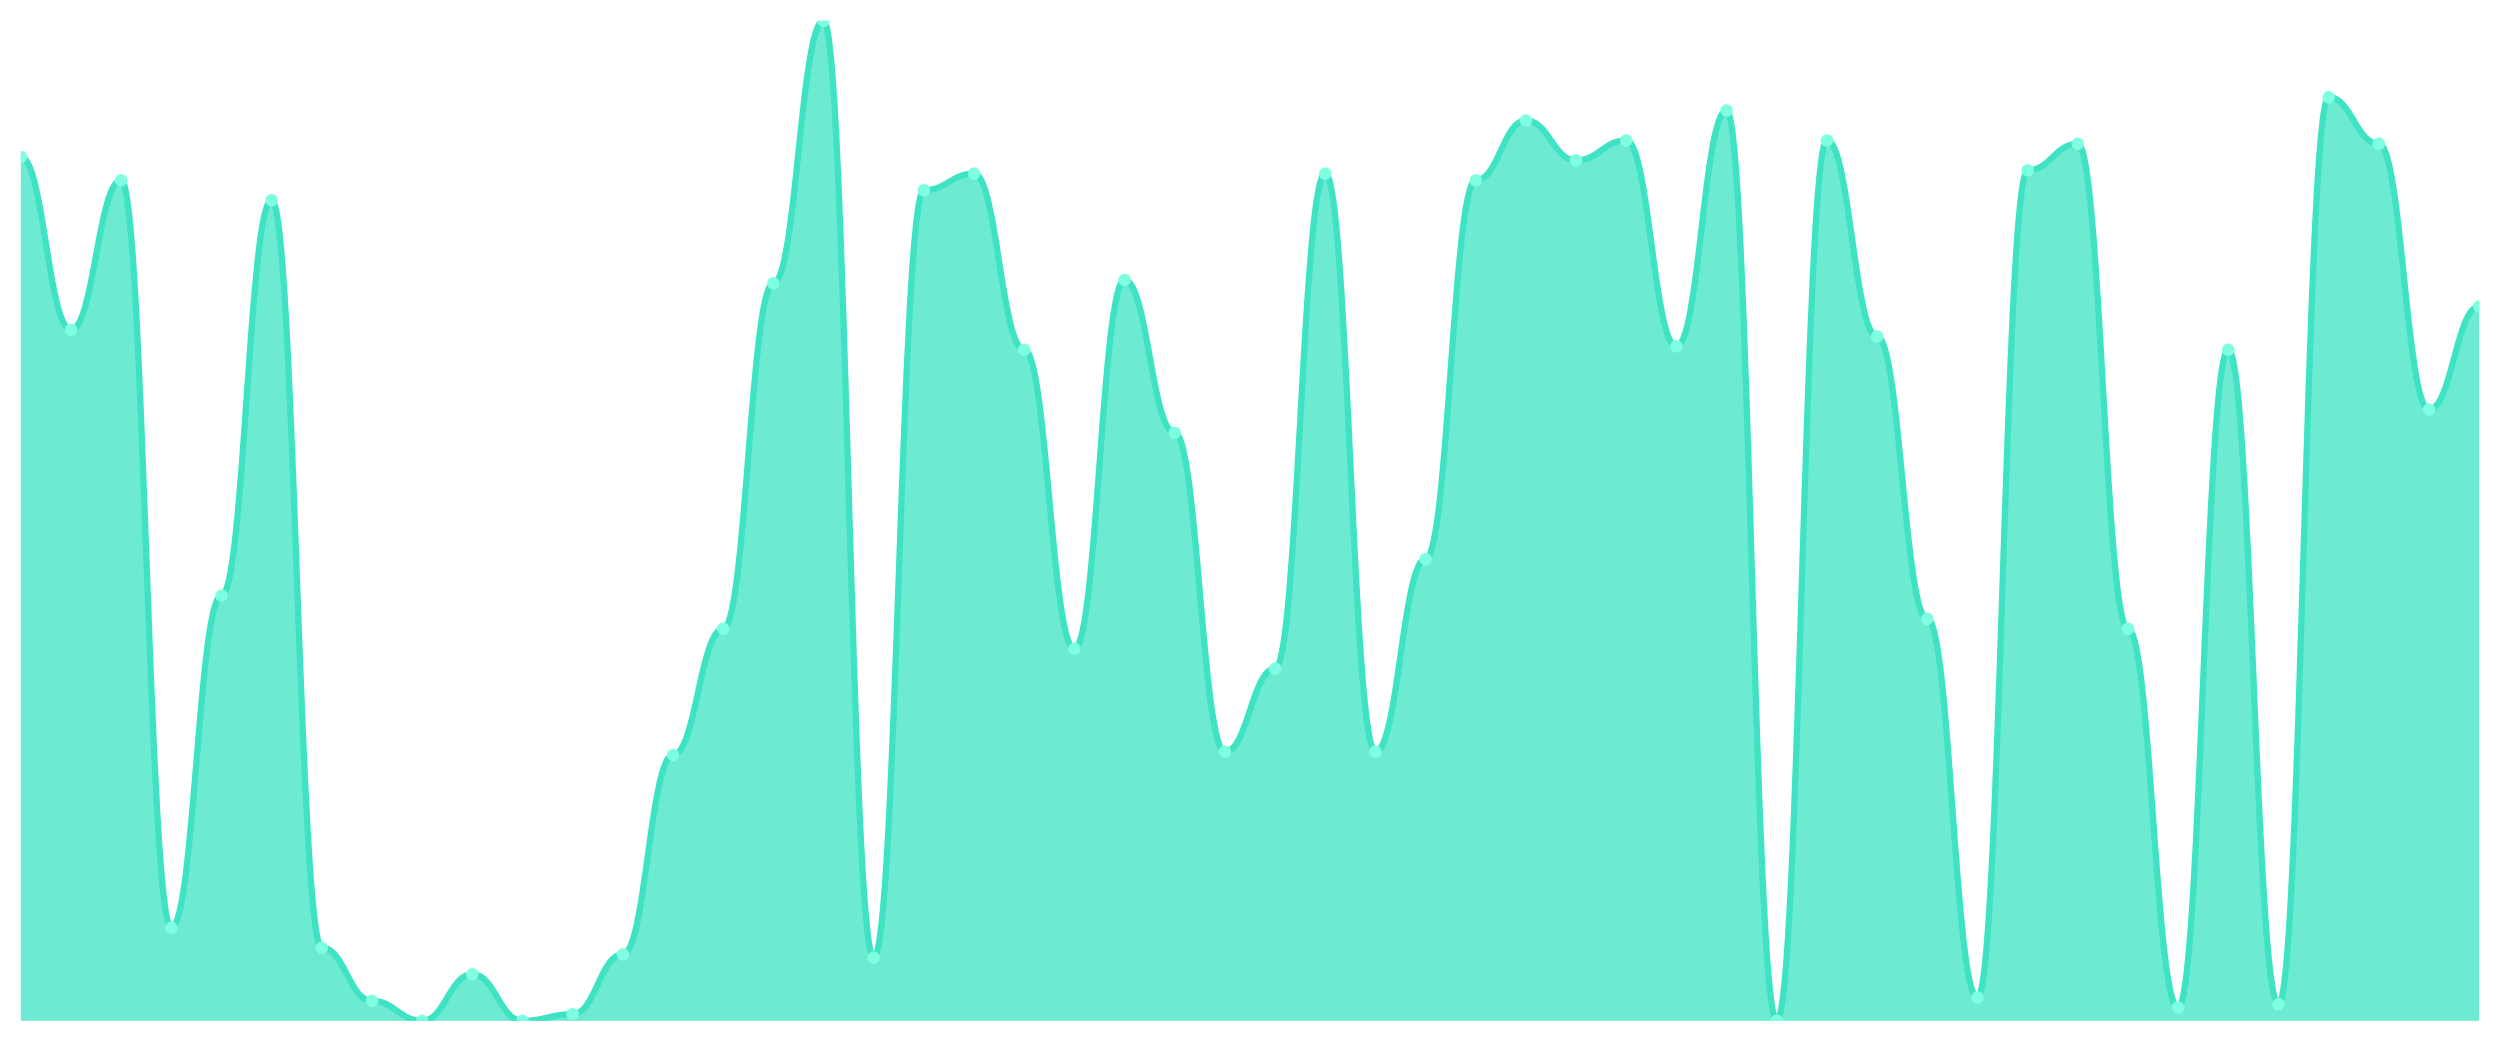
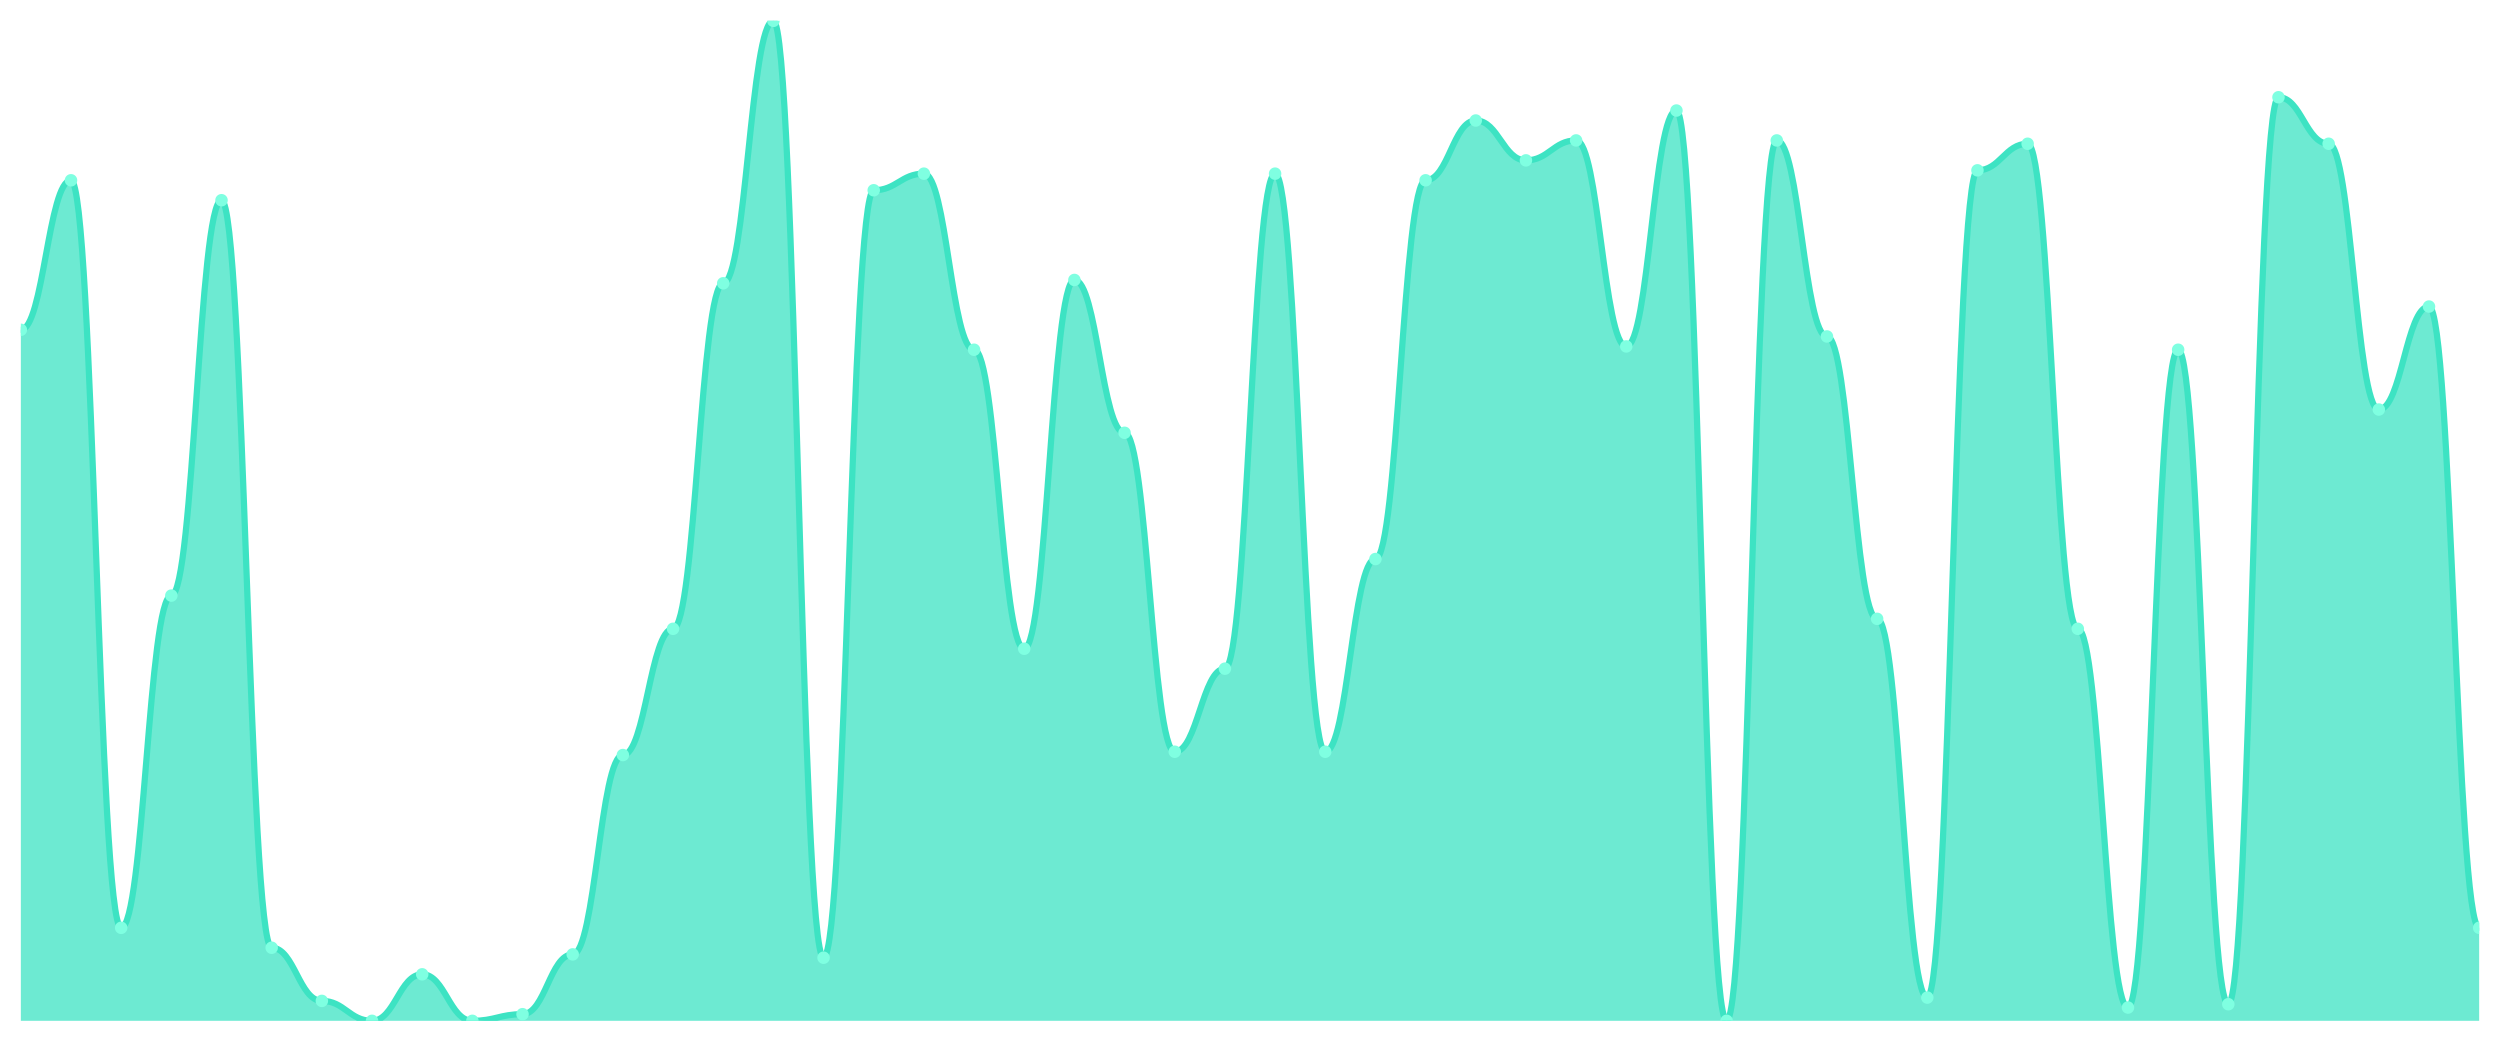
<svg xmlns="http://www.w3.org/2000/svg" viewBox="0 0 1200 500" width="1200" height="500">
  <defs>
    <clipPath id="c">
      <rect x="10" y="10" width="1180" height="480" />
    </clipPath>
  </defs>
  <rect width="1200" height="500" fill="none" />
  <g clip-path="url(#c)">
-     <path d="M 10,490 L 10,75.382 C 20.837,75.382 23.245,158.306 34.082,158.306 C 44.918,158.306 47.327,86.545 58.163,86.545 C 69,86.545 71.408,445.349 82.245,445.349 C 93.082,445.349 95.49,285.88 106.327,285.88 C 117.163,285.88 119.571,96.113 130.408,96.113 C 141.245,96.113 143.653,454.917 154.49,454.917 C 165.327,454.917 167.735,480.432 178.571,480.432 C 189.408,480.432 191.816,490 202.653,490 C 213.49,490 215.898,467.674 226.735,467.674 C 237.571,467.674 239.98,490 250.816,490 C 261.653,490 264.061,486.811 274.898,486.811 C 285.735,486.811 288.143,458.106 298.98,458.106 C 309.816,458.106 312.224,362.425 323.061,362.425 C 333.898,362.425 336.306,301.827 347.143,301.827 C 357.98,301.827 360.388,135.98 371.224,135.98 C 382.061,135.98 384.469,10 395.306,10 C 406.143,10 408.551,459.701 419.388,459.701 C 430.224,459.701 432.633,91.329 443.469,91.329 C 454.306,91.329 456.714,83.355 467.551,83.355 C 478.388,83.355 480.796,167.874 491.633,167.874 C 502.469,167.874 504.878,311.395 515.714,311.395 C 526.551,311.395 528.959,134.385 539.796,134.385 C 550.633,134.385 553.041,207.741 563.878,207.741 C 574.714,207.741 577.122,360.831 587.959,360.831 C 598.796,360.831 601.204,320.963 612.041,320.963 C 622.878,320.963 625.286,83.355 636.122,83.355 C 646.959,83.355 649.367,360.831 660.204,360.831 C 671.041,360.831 673.449,268.339 684.286,268.339 C 695.122,268.339 697.531,86.545 708.367,86.545 C 719.204,86.545 721.612,57.841 732.449,57.841 C 743.286,57.841 745.694,76.977 756.531,76.977 C 767.367,76.977 769.776,67.409 780.612,67.409 C 791.449,67.409 793.857,166.279 804.694,166.279 C 815.531,166.279 817.939,53.056 828.776,53.056 C 839.612,53.056 842.02,490 852.857,490 C 863.694,490 866.102,67.409 876.939,67.409 C 887.776,67.409 890.184,161.495 901.02,161.495 C 911.857,161.495 914.265,297.043 925.102,297.043 C 935.939,297.043 938.347,478.837 949.184,478.837 C 960.02,478.837 962.429,81.761 973.265,81.761 C 984.102,81.761 986.51,69.003 997.347,69.003 C 1008.184,69.003 1010.592,301.827 1021.429,301.827 C 1032.265,301.827 1034.673,483.621 1045.51,483.621 C 1056.347,483.621 1058.755,167.874 1069.592,167.874 C 1080.429,167.874 1082.837,482.027 1093.673,482.027 C 1104.51,482.027 1106.918,46.678 1117.755,46.678 C 1128.592,46.678 1131,69.003 1141.837,69.003 C 1152.673,69.003 1155.082,196.578 1165.918,196.578 C 1176.755,196.578 1179.163,147.143 1190,147.143 L 1190,490 Z" fill="rgba(61,227,195,0.75)" />
-     <path d="M 10,75.382 C 20.837,75.382 23.245,158.306 34.082,158.306 C 44.918,158.306 47.327,86.545 58.163,86.545 C 69,86.545 71.408,445.349 82.245,445.349 C 93.082,445.349 95.49,285.88 106.327,285.88 C 117.163,285.88 119.571,96.113 130.408,96.113 C 141.245,96.113 143.653,454.917 154.49,454.917 C 165.327,454.917 167.735,480.432 178.571,480.432 C 189.408,480.432 191.816,490 202.653,490 C 213.49,490 215.898,467.674 226.735,467.674 C 237.571,467.674 239.98,490 250.816,490 C 261.653,490 264.061,486.811 274.898,486.811 C 285.735,486.811 288.143,458.106 298.98,458.106 C 309.816,458.106 312.224,362.425 323.061,362.425 C 333.898,362.425 336.306,301.827 347.143,301.827 C 357.98,301.827 360.388,135.98 371.224,135.98 C 382.061,135.98 384.469,10 395.306,10 C 406.143,10 408.551,459.701 419.388,459.701 C 430.224,459.701 432.633,91.329 443.469,91.329 C 454.306,91.329 456.714,83.355 467.551,83.355 C 478.388,83.355 480.796,167.874 491.633,167.874 C 502.469,167.874 504.878,311.395 515.714,311.395 C 526.551,311.395 528.959,134.385 539.796,134.385 C 550.633,134.385 553.041,207.741 563.878,207.741 C 574.714,207.741 577.122,360.831 587.959,360.831 C 598.796,360.831 601.204,320.963 612.041,320.963 C 622.878,320.963 625.286,83.355 636.122,83.355 C 646.959,83.355 649.367,360.831 660.204,360.831 C 671.041,360.831 673.449,268.339 684.286,268.339 C 695.122,268.339 697.531,86.545 708.367,86.545 C 719.204,86.545 721.612,57.841 732.449,57.841 C 743.286,57.841 745.694,76.977 756.531,76.977 C 767.367,76.977 769.776,67.409 780.612,67.409 C 791.449,67.409 793.857,166.279 804.694,166.279 C 815.531,166.279 817.939,53.056 828.776,53.056 C 839.612,53.056 842.02,490 852.857,490 C 863.694,490 866.102,67.409 876.939,67.409 C 887.776,67.409 890.184,161.495 901.02,161.495 C 911.857,161.495 914.265,297.043 925.102,297.043 C 935.939,297.043 938.347,478.837 949.184,478.837 C 960.02,478.837 962.429,81.761 973.265,81.761 C 984.102,81.761 986.51,69.003 997.347,69.003 C 1008.184,69.003 1010.592,301.827 1021.429,301.827 C 1032.265,301.827 1034.673,483.621 1045.51,483.621 C 1056.347,483.621 1058.755,167.874 1069.592,167.874 C 1080.429,167.874 1082.837,482.027 1093.673,482.027 C 1104.51,482.027 1106.918,46.678 1117.755,46.678 C 1128.592,46.678 1131,69.003 1141.837,69.003 C 1152.673,69.003 1155.082,196.578 1165.918,196.578 C 1176.755,196.578 1179.163,147.143 1190,147.143" fill="none" stroke="#3de3c3" stroke-width="3" stroke-linecap="round" stroke-linejoin="round" />
-     <circle cx="10" cy="75.382" r="3" fill="#7fffe1" />
-     <circle cx="34.082" cy="158.306" r="3" fill="#7fffe1" />
-     <circle cx="58.163" cy="86.545" r="3" fill="#7fffe1" />
-     <circle cx="82.245" cy="445.349" r="3" fill="#7fffe1" />
-     <circle cx="106.327" cy="285.88" r="3" fill="#7fffe1" />
-     <circle cx="130.408" cy="96.113" r="3" fill="#7fffe1" />
-     <circle cx="154.49" cy="454.917" r="3" fill="#7fffe1" />
-     <circle cx="178.571" cy="480.432" r="3" fill="#7fffe1" />
-     <circle cx="202.653" cy="490" r="3" fill="#7fffe1" />
-     <circle cx="226.735" cy="467.674" r="3" fill="#7fffe1" />
-     <circle cx="250.816" cy="490" r="3" fill="#7fffe1" />
-     <circle cx="274.898" cy="486.811" r="3" fill="#7fffe1" />
-     <circle cx="298.98" cy="458.106" r="3" fill="#7fffe1" />
-     <circle cx="323.061" cy="362.425" r="3" fill="#7fffe1" />
-     <circle cx="347.143" cy="301.827" r="3" fill="#7fffe1" />
-     <circle cx="371.224" cy="135.98" r="3" fill="#7fffe1" />
-     <circle cx="395.306" cy="10" r="3" fill="#7fffe1" />
-     <circle cx="419.388" cy="459.701" r="3" fill="#7fffe1" />
-     <circle cx="443.469" cy="91.329" r="3" fill="#7fffe1" />
-     <circle cx="467.551" cy="83.355" r="3" fill="#7fffe1" />
-     <circle cx="491.633" cy="167.874" r="3" fill="#7fffe1" />
-     <circle cx="515.714" cy="311.395" r="3" fill="#7fffe1" />
-     <circle cx="539.796" cy="134.385" r="3" fill="#7fffe1" />
-     <circle cx="563.878" cy="207.741" r="3" fill="#7fffe1" />
-     <circle cx="587.959" cy="360.831" r="3" fill="#7fffe1" />
-     <circle cx="612.041" cy="320.963" r="3" fill="#7fffe1" />
-     <circle cx="636.122" cy="83.355" r="3" fill="#7fffe1" />
-     <circle cx="660.204" cy="360.831" r="3" fill="#7fffe1" />
-     <circle cx="684.286" cy="268.339" r="3" fill="#7fffe1" />
-     <circle cx="708.367" cy="86.545" r="3" fill="#7fffe1" />
-     <circle cx="732.449" cy="57.841" r="3" fill="#7fffe1" />
-     <circle cx="756.531" cy="76.977" r="3" fill="#7fffe1" />
-     <circle cx="780.612" cy="67.409" r="3" fill="#7fffe1" />
-     <circle cx="804.694" cy="166.279" r="3" fill="#7fffe1" />
-     <circle cx="828.776" cy="53.056" r="3" fill="#7fffe1" />
-     <circle cx="852.857" cy="490" r="3" fill="#7fffe1" />
-     <circle cx="876.939" cy="67.409" r="3" fill="#7fffe1" />
-     <circle cx="901.02" cy="161.495" r="3" fill="#7fffe1" />
-     <circle cx="925.102" cy="297.043" r="3" fill="#7fffe1" />
-     <circle cx="949.184" cy="478.837" r="3" fill="#7fffe1" />
-     <circle cx="973.265" cy="81.761" r="3" fill="#7fffe1" />
-     <circle cx="997.347" cy="69.003" r="3" fill="#7fffe1" />
-     <circle cx="1021.429" cy="301.827" r="3" fill="#7fffe1" />
-     <circle cx="1045.51" cy="483.621" r="3" fill="#7fffe1" />
-     <circle cx="1069.592" cy="167.874" r="3" fill="#7fffe1" />
-     <circle cx="1093.673" cy="482.027" r="3" fill="#7fffe1" />
-     <circle cx="1117.755" cy="46.678" r="3" fill="#7fffe1" />
-     <circle cx="1141.837" cy="69.003" r="3" fill="#7fffe1" />
-     <circle cx="1165.918" cy="196.578" r="3" fill="#7fffe1" />
-     <circle cx="1190" cy="147.143" r="3" fill="#7fffe1" />
+     <path d="M 10,490 L 10,158.306 C 20.837,158.306 23.245,86.545 34.082,86.545 C 44.918,86.545 47.327,445.349 58.163,445.349 C 69,445.349 71.408,285.88 82.245,285.88 C 93.082,285.88 95.49,96.113 106.327,96.113 C 117.163,96.113 119.571,454.917 130.408,454.917 C 141.245,454.917 143.653,480.432 154.49,480.432 C 165.327,480.432 167.735,490 178.571,490 C 189.408,490 191.816,467.674 202.653,467.674 C 213.49,467.674 215.898,490 226.735,490 C 237.571,490 239.98,486.811 250.816,486.811 C 261.653,486.811 264.061,458.106 274.898,458.106 C 285.735,458.106 288.143,362.425 298.98,362.425 C 309.816,362.425 312.224,301.827 323.061,301.827 C 333.898,301.827 336.306,135.98 347.143,135.98 C 357.98,135.98 360.388,10 371.224,10 C 382.061,10 384.469,459.701 395.306,459.701 C 406.143,459.701 408.551,91.329 419.388,91.329 C 430.224,91.329 432.633,83.355 443.469,83.355 C 454.306,83.355 456.714,167.874 467.551,167.874 C 478.388,167.874 480.796,311.395 491.633,311.395 C 502.469,311.395 504.878,134.385 515.714,134.385 C 526.551,134.385 528.959,207.741 539.796,207.741 C 550.633,207.741 553.041,360.831 563.878,360.831 C 574.714,360.831 577.122,320.963 587.959,320.963 C 598.796,320.963 601.204,83.355 612.041,83.355 C 622.878,83.355 625.286,360.831 636.122,360.831 C 646.959,360.831 649.367,268.339 660.204,268.339 C 671.041,268.339 673.449,86.545 684.286,86.545 C 695.122,86.545 697.531,57.841 708.367,57.841 C 719.204,57.841 721.612,76.977 732.449,76.977 C 743.286,76.977 745.694,67.409 756.531,67.409 C 767.367,67.409 769.776,166.279 780.612,166.279 C 791.449,166.279 793.857,53.056 804.694,53.056 C 815.531,53.056 817.939,490 828.776,490 C 839.612,490 842.02,67.409 852.857,67.409 C 863.694,67.409 866.102,161.495 876.939,161.495 C 887.776,161.495 890.184,297.043 901.02,297.043 C 911.857,297.043 914.265,478.837 925.102,478.837 C 935.939,478.837 938.347,81.761 949.184,81.761 C 960.02,81.761 962.429,69.003 973.265,69.003 C 984.102,69.003 986.51,301.827 997.347,301.827 C 1008.184,301.827 1010.592,483.621 1021.429,483.621 C 1032.265,483.621 1034.673,167.874 1045.51,167.874 C 1056.347,167.874 1058.755,482.027 1069.592,482.027 C 1080.429,482.027 1082.837,46.678 1093.673,46.678 C 1104.51,46.678 1106.918,69.003 1117.755,69.003 C 1128.592,69.003 1131,196.578 1141.837,196.578 C 1152.673,196.578 1155.082,147.143 1165.918,147.143 C 1176.755,147.143 1179.163,445.349 1190,445.349 L 1190,490 Z" fill="rgba(61,227,195,0.75)" />
+     <path d="M 10,158.306 C 20.837,158.306 23.245,86.545 34.082,86.545 C 44.918,86.545 47.327,445.349 58.163,445.349 C 69,445.349 71.408,285.88 82.245,285.88 C 93.082,285.88 95.49,96.113 106.327,96.113 C 117.163,96.113 119.571,454.917 130.408,454.917 C 141.245,454.917 143.653,480.432 154.49,480.432 C 165.327,480.432 167.735,490 178.571,490 C 189.408,490 191.816,467.674 202.653,467.674 C 213.49,467.674 215.898,490 226.735,490 C 237.571,490 239.98,486.811 250.816,486.811 C 261.653,486.811 264.061,458.106 274.898,458.106 C 285.735,458.106 288.143,362.425 298.98,362.425 C 309.816,362.425 312.224,301.827 323.061,301.827 C 333.898,301.827 336.306,135.98 347.143,135.98 C 357.98,135.98 360.388,10 371.224,10 C 382.061,10 384.469,459.701 395.306,459.701 C 406.143,459.701 408.551,91.329 419.388,91.329 C 430.224,91.329 432.633,83.355 443.469,83.355 C 454.306,83.355 456.714,167.874 467.551,167.874 C 478.388,167.874 480.796,311.395 491.633,311.395 C 502.469,311.395 504.878,134.385 515.714,134.385 C 526.551,134.385 528.959,207.741 539.796,207.741 C 550.633,207.741 553.041,360.831 563.878,360.831 C 574.714,360.831 577.122,320.963 587.959,320.963 C 598.796,320.963 601.204,83.355 612.041,83.355 C 622.878,83.355 625.286,360.831 636.122,360.831 C 646.959,360.831 649.367,268.339 660.204,268.339 C 671.041,268.339 673.449,86.545 684.286,86.545 C 695.122,86.545 697.531,57.841 708.367,57.841 C 719.204,57.841 721.612,76.977 732.449,76.977 C 743.286,76.977 745.694,67.409 756.531,67.409 C 767.367,67.409 769.776,166.279 780.612,166.279 C 791.449,166.279 793.857,53.056 804.694,53.056 C 815.531,53.056 817.939,490 828.776,490 C 839.612,490 842.02,67.409 852.857,67.409 C 863.694,67.409 866.102,161.495 876.939,161.495 C 887.776,161.495 890.184,297.043 901.02,297.043 C 911.857,297.043 914.265,478.837 925.102,478.837 C 935.939,478.837 938.347,81.761 949.184,81.761 C 960.02,81.761 962.429,69.003 973.265,69.003 C 984.102,69.003 986.51,301.827 997.347,301.827 C 1008.184,301.827 1010.592,483.621 1021.429,483.621 C 1032.265,483.621 1034.673,167.874 1045.51,167.874 C 1056.347,167.874 1058.755,482.027 1069.592,482.027 C 1080.429,482.027 1082.837,46.678 1093.673,46.678 C 1104.51,46.678 1106.918,69.003 1117.755,69.003 C 1128.592,69.003 1131,196.578 1141.837,196.578 C 1152.673,196.578 1155.082,147.143 1165.918,147.143 C 1176.755,147.143 1179.163,445.349 1190,445.349" fill="none" stroke="#3de3c3" stroke-width="3" stroke-linecap="round" stroke-linejoin="round" />
+     <circle cx="10" cy="158.306" r="3" fill="#7fffe1" />
+     <circle cx="34.082" cy="86.545" r="3" fill="#7fffe1" />
+     <circle cx="58.163" cy="445.349" r="3" fill="#7fffe1" />
+     <circle cx="82.245" cy="285.88" r="3" fill="#7fffe1" />
+     <circle cx="106.327" cy="96.113" r="3" fill="#7fffe1" />
+     <circle cx="130.408" cy="454.917" r="3" fill="#7fffe1" />
+     <circle cx="154.49" cy="480.432" r="3" fill="#7fffe1" />
+     <circle cx="178.571" cy="490" r="3" fill="#7fffe1" />
+     <circle cx="202.653" cy="467.674" r="3" fill="#7fffe1" />
+     <circle cx="226.735" cy="490" r="3" fill="#7fffe1" />
+     <circle cx="250.816" cy="486.811" r="3" fill="#7fffe1" />
+     <circle cx="274.898" cy="458.106" r="3" fill="#7fffe1" />
+     <circle cx="298.98" cy="362.425" r="3" fill="#7fffe1" />
+     <circle cx="323.061" cy="301.827" r="3" fill="#7fffe1" />
+     <circle cx="347.143" cy="135.98" r="3" fill="#7fffe1" />
+     <circle cx="371.224" cy="10" r="3" fill="#7fffe1" />
+     <circle cx="395.306" cy="459.701" r="3" fill="#7fffe1" />
+     <circle cx="419.388" cy="91.329" r="3" fill="#7fffe1" />
+     <circle cx="443.469" cy="83.355" r="3" fill="#7fffe1" />
+     <circle cx="467.551" cy="167.874" r="3" fill="#7fffe1" />
+     <circle cx="491.633" cy="311.395" r="3" fill="#7fffe1" />
+     <circle cx="515.714" cy="134.385" r="3" fill="#7fffe1" />
+     <circle cx="539.796" cy="207.741" r="3" fill="#7fffe1" />
+     <circle cx="563.878" cy="360.831" r="3" fill="#7fffe1" />
+     <circle cx="587.959" cy="320.963" r="3" fill="#7fffe1" />
+     <circle cx="612.041" cy="83.355" r="3" fill="#7fffe1" />
+     <circle cx="636.122" cy="360.831" r="3" fill="#7fffe1" />
+     <circle cx="660.204" cy="268.339" r="3" fill="#7fffe1" />
+     <circle cx="684.286" cy="86.545" r="3" fill="#7fffe1" />
+     <circle cx="708.367" cy="57.841" r="3" fill="#7fffe1" />
+     <circle cx="732.449" cy="76.977" r="3" fill="#7fffe1" />
+     <circle cx="756.531" cy="67.409" r="3" fill="#7fffe1" />
+     <circle cx="780.612" cy="166.279" r="3" fill="#7fffe1" />
+     <circle cx="804.694" cy="53.056" r="3" fill="#7fffe1" />
+     <circle cx="828.776" cy="490" r="3" fill="#7fffe1" />
+     <circle cx="852.857" cy="67.409" r="3" fill="#7fffe1" />
+     <circle cx="876.939" cy="161.495" r="3" fill="#7fffe1" />
+     <circle cx="901.02" cy="297.043" r="3" fill="#7fffe1" />
+     <circle cx="925.102" cy="478.837" r="3" fill="#7fffe1" />
+     <circle cx="949.184" cy="81.761" r="3" fill="#7fffe1" />
+     <circle cx="973.265" cy="69.003" r="3" fill="#7fffe1" />
+     <circle cx="997.347" cy="301.827" r="3" fill="#7fffe1" />
+     <circle cx="1021.429" cy="483.621" r="3" fill="#7fffe1" />
+     <circle cx="1045.51" cy="167.874" r="3" fill="#7fffe1" />
+     <circle cx="1069.592" cy="482.027" r="3" fill="#7fffe1" />
+     <circle cx="1093.673" cy="46.678" r="3" fill="#7fffe1" />
+     <circle cx="1117.755" cy="69.003" r="3" fill="#7fffe1" />
+     <circle cx="1141.837" cy="196.578" r="3" fill="#7fffe1" />
+     <circle cx="1165.918" cy="147.143" r="3" fill="#7fffe1" />
+     <circle cx="1190" cy="445.349" r="3" fill="#7fffe1" />
  </g>
</svg>
